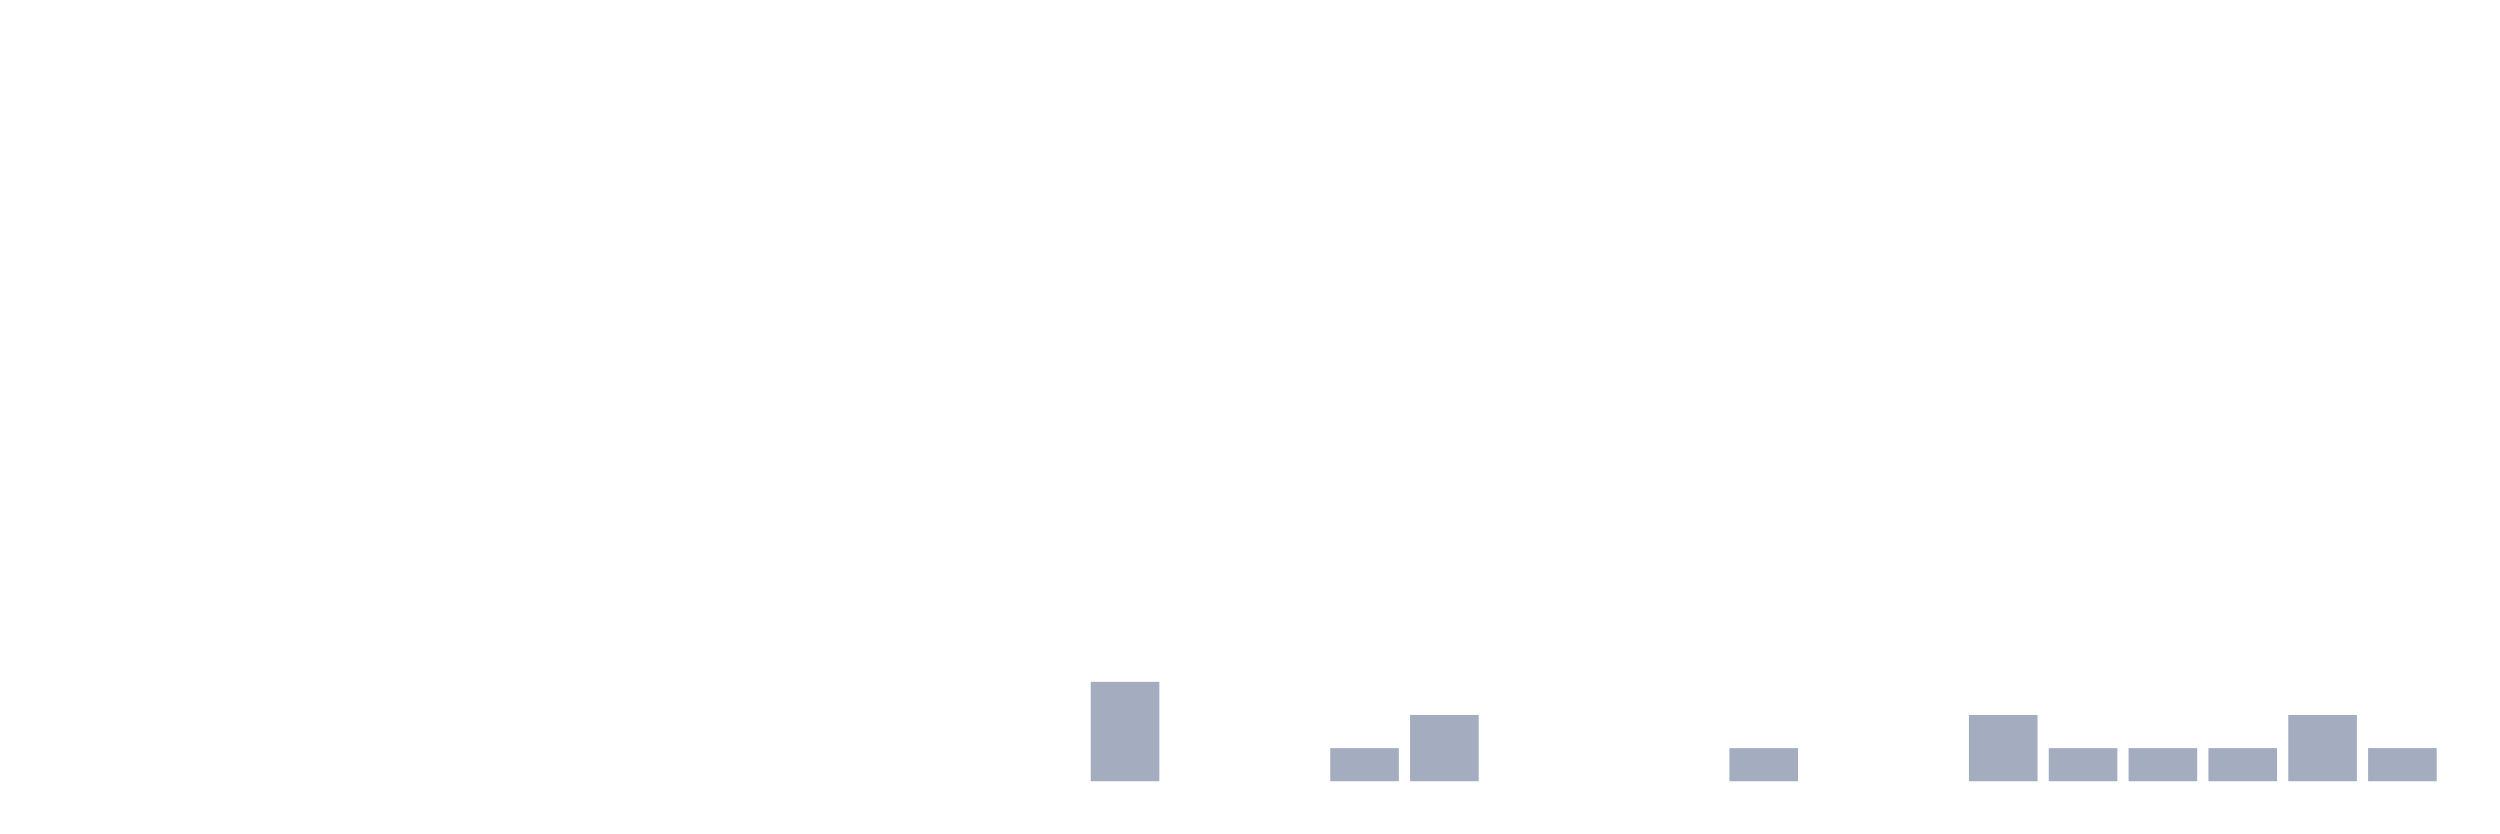
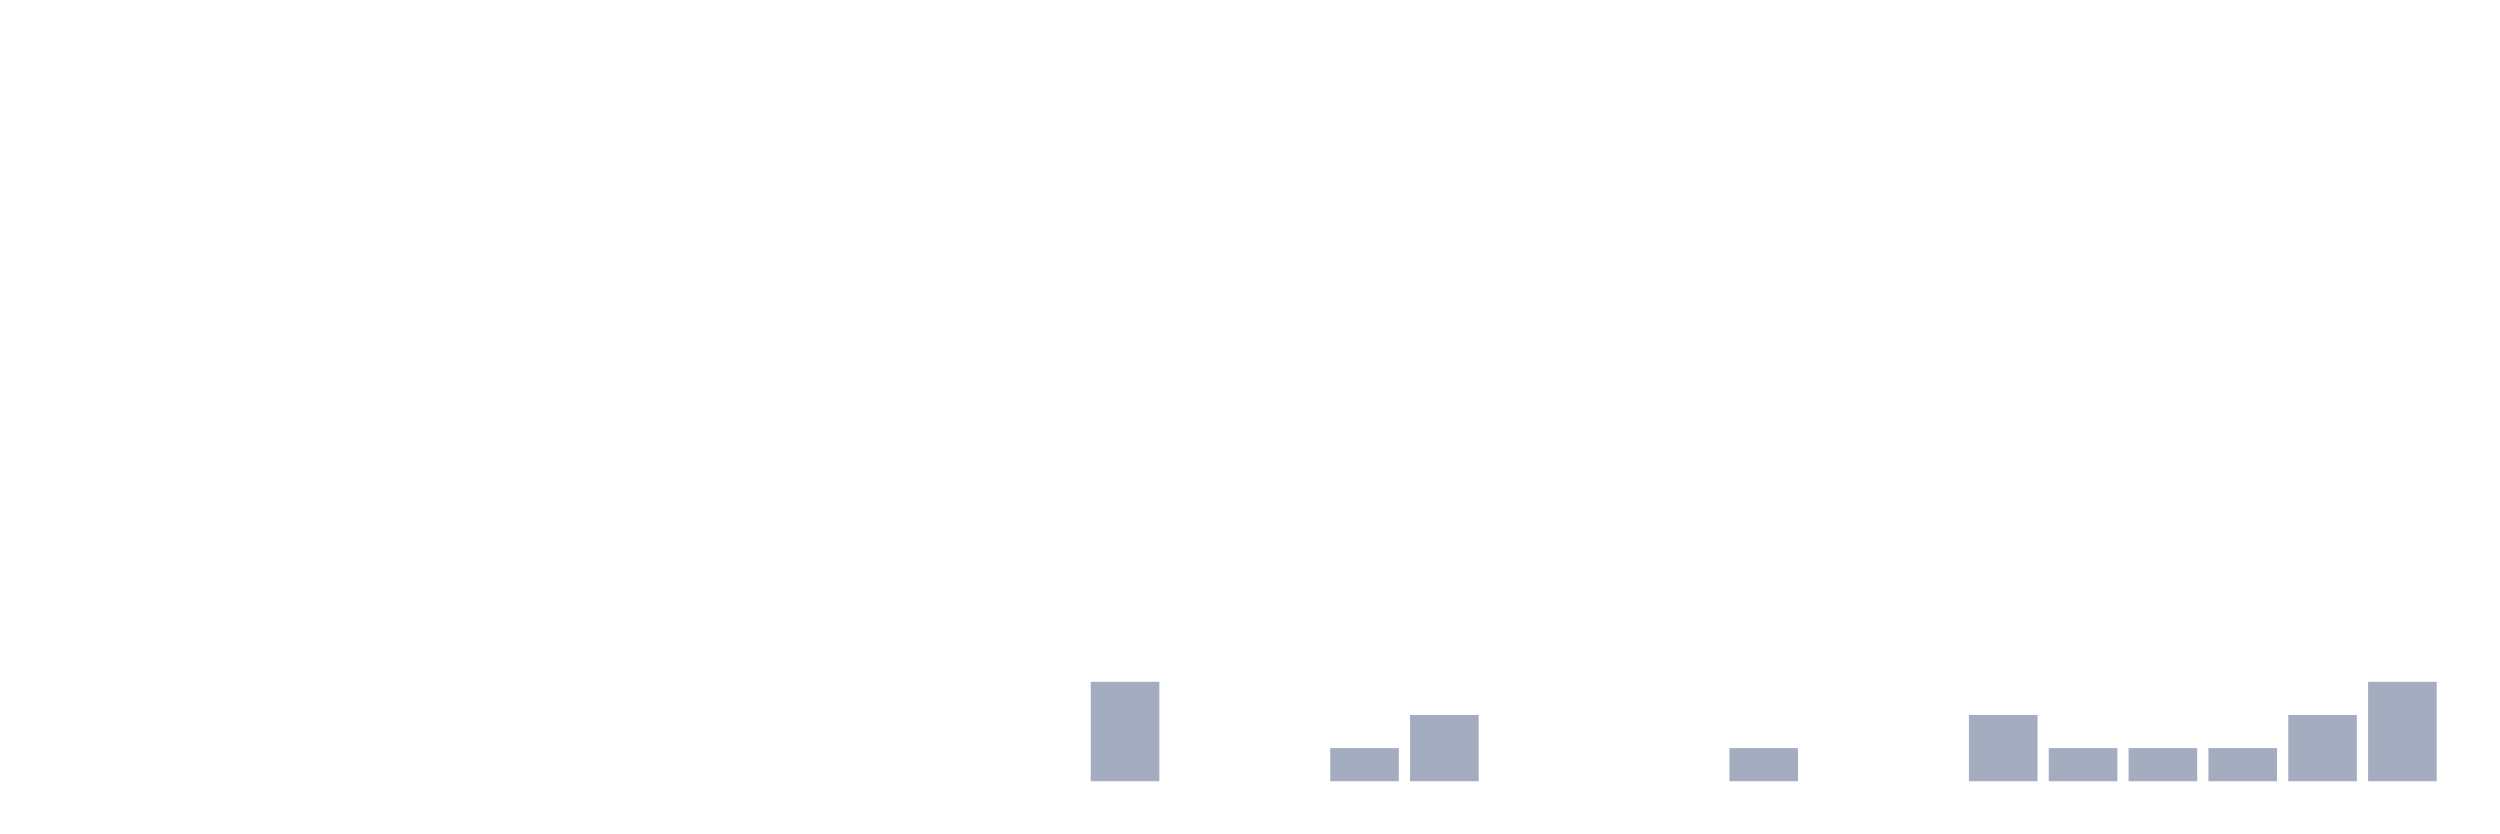
<svg xmlns="http://www.w3.org/2000/svg" viewBox="0 0 480 160">
  <g transform="translate(10,10)">
    <rect class="bar" x="0.153" width="13.175" y="140" height="0" fill="rgb(164,173,192)" />
    <rect class="bar" x="15.482" width="13.175" y="140" height="0" fill="rgb(164,173,192)" />
    <rect class="bar" x="30.81" width="13.175" y="140" height="0" fill="rgb(164,173,192)" />
    <rect class="bar" x="46.138" width="13.175" y="140" height="0" fill="rgb(164,173,192)" />
    <rect class="bar" x="61.466" width="13.175" y="140" height="0" fill="rgb(164,173,192)" />
    <rect class="bar" x="76.794" width="13.175" y="140" height="0" fill="rgb(164,173,192)" />
    <rect class="bar" x="92.123" width="13.175" y="140" height="0" fill="rgb(164,173,192)" />
    <rect class="bar" x="107.451" width="13.175" y="140" height="0" fill="rgb(164,173,192)" />
    <rect class="bar" x="122.779" width="13.175" y="140" height="0" fill="rgb(164,173,192)" />
    <rect class="bar" x="138.107" width="13.175" y="140" height="0" fill="rgb(164,173,192)" />
    <rect class="bar" x="153.436" width="13.175" y="140" height="0" fill="rgb(164,173,192)" />
    <rect class="bar" x="168.764" width="13.175" y="140" height="0" fill="rgb(164,173,192)" />
    <rect class="bar" x="184.092" width="13.175" y="140" height="0" fill="rgb(164,173,192)" />
    <rect class="bar" x="199.42" width="13.175" y="120.909" height="19.091" fill="rgb(164,173,192)" />
    <rect class="bar" x="214.748" width="13.175" y="140" height="0" fill="rgb(164,173,192)" />
    <rect class="bar" x="230.077" width="13.175" y="140" height="0" fill="rgb(164,173,192)" />
    <rect class="bar" x="245.405" width="13.175" y="133.636" height="6.364" fill="rgb(164,173,192)" />
    <rect class="bar" x="260.733" width="13.175" y="127.273" height="12.727" fill="rgb(164,173,192)" />
    <rect class="bar" x="276.061" width="13.175" y="140" height="0" fill="rgb(164,173,192)" />
    <rect class="bar" x="291.39" width="13.175" y="140" height="0" fill="rgb(164,173,192)" />
    <rect class="bar" x="306.718" width="13.175" y="140" height="0" fill="rgb(164,173,192)" />
    <rect class="bar" x="322.046" width="13.175" y="133.636" height="6.364" fill="rgb(164,173,192)" />
    <rect class="bar" x="337.374" width="13.175" y="140" height="0" fill="rgb(164,173,192)" />
    <rect class="bar" x="352.702" width="13.175" y="140" height="0" fill="rgb(164,173,192)" />
    <rect class="bar" x="368.031" width="13.175" y="127.273" height="12.727" fill="rgb(164,173,192)" />
    <rect class="bar" x="383.359" width="13.175" y="133.636" height="6.364" fill="rgb(164,173,192)" />
    <rect class="bar" x="398.687" width="13.175" y="133.636" height="6.364" fill="rgb(164,173,192)" />
    <rect class="bar" x="414.015" width="13.175" y="133.636" height="6.364" fill="rgb(164,173,192)" />
    <rect class="bar" x="429.344" width="13.175" y="127.273" height="12.727" fill="rgb(164,173,192)" />
-     <rect class="bar" x="444.672" width="13.175" y="133.636" height="6.364" fill="rgb(164,173,192)" />
+     <rect class="bar" x="444.672" width="13.175" y="120.909" height="19.091" fill="rgb(164,173,192)" />
  </g>
</svg>
